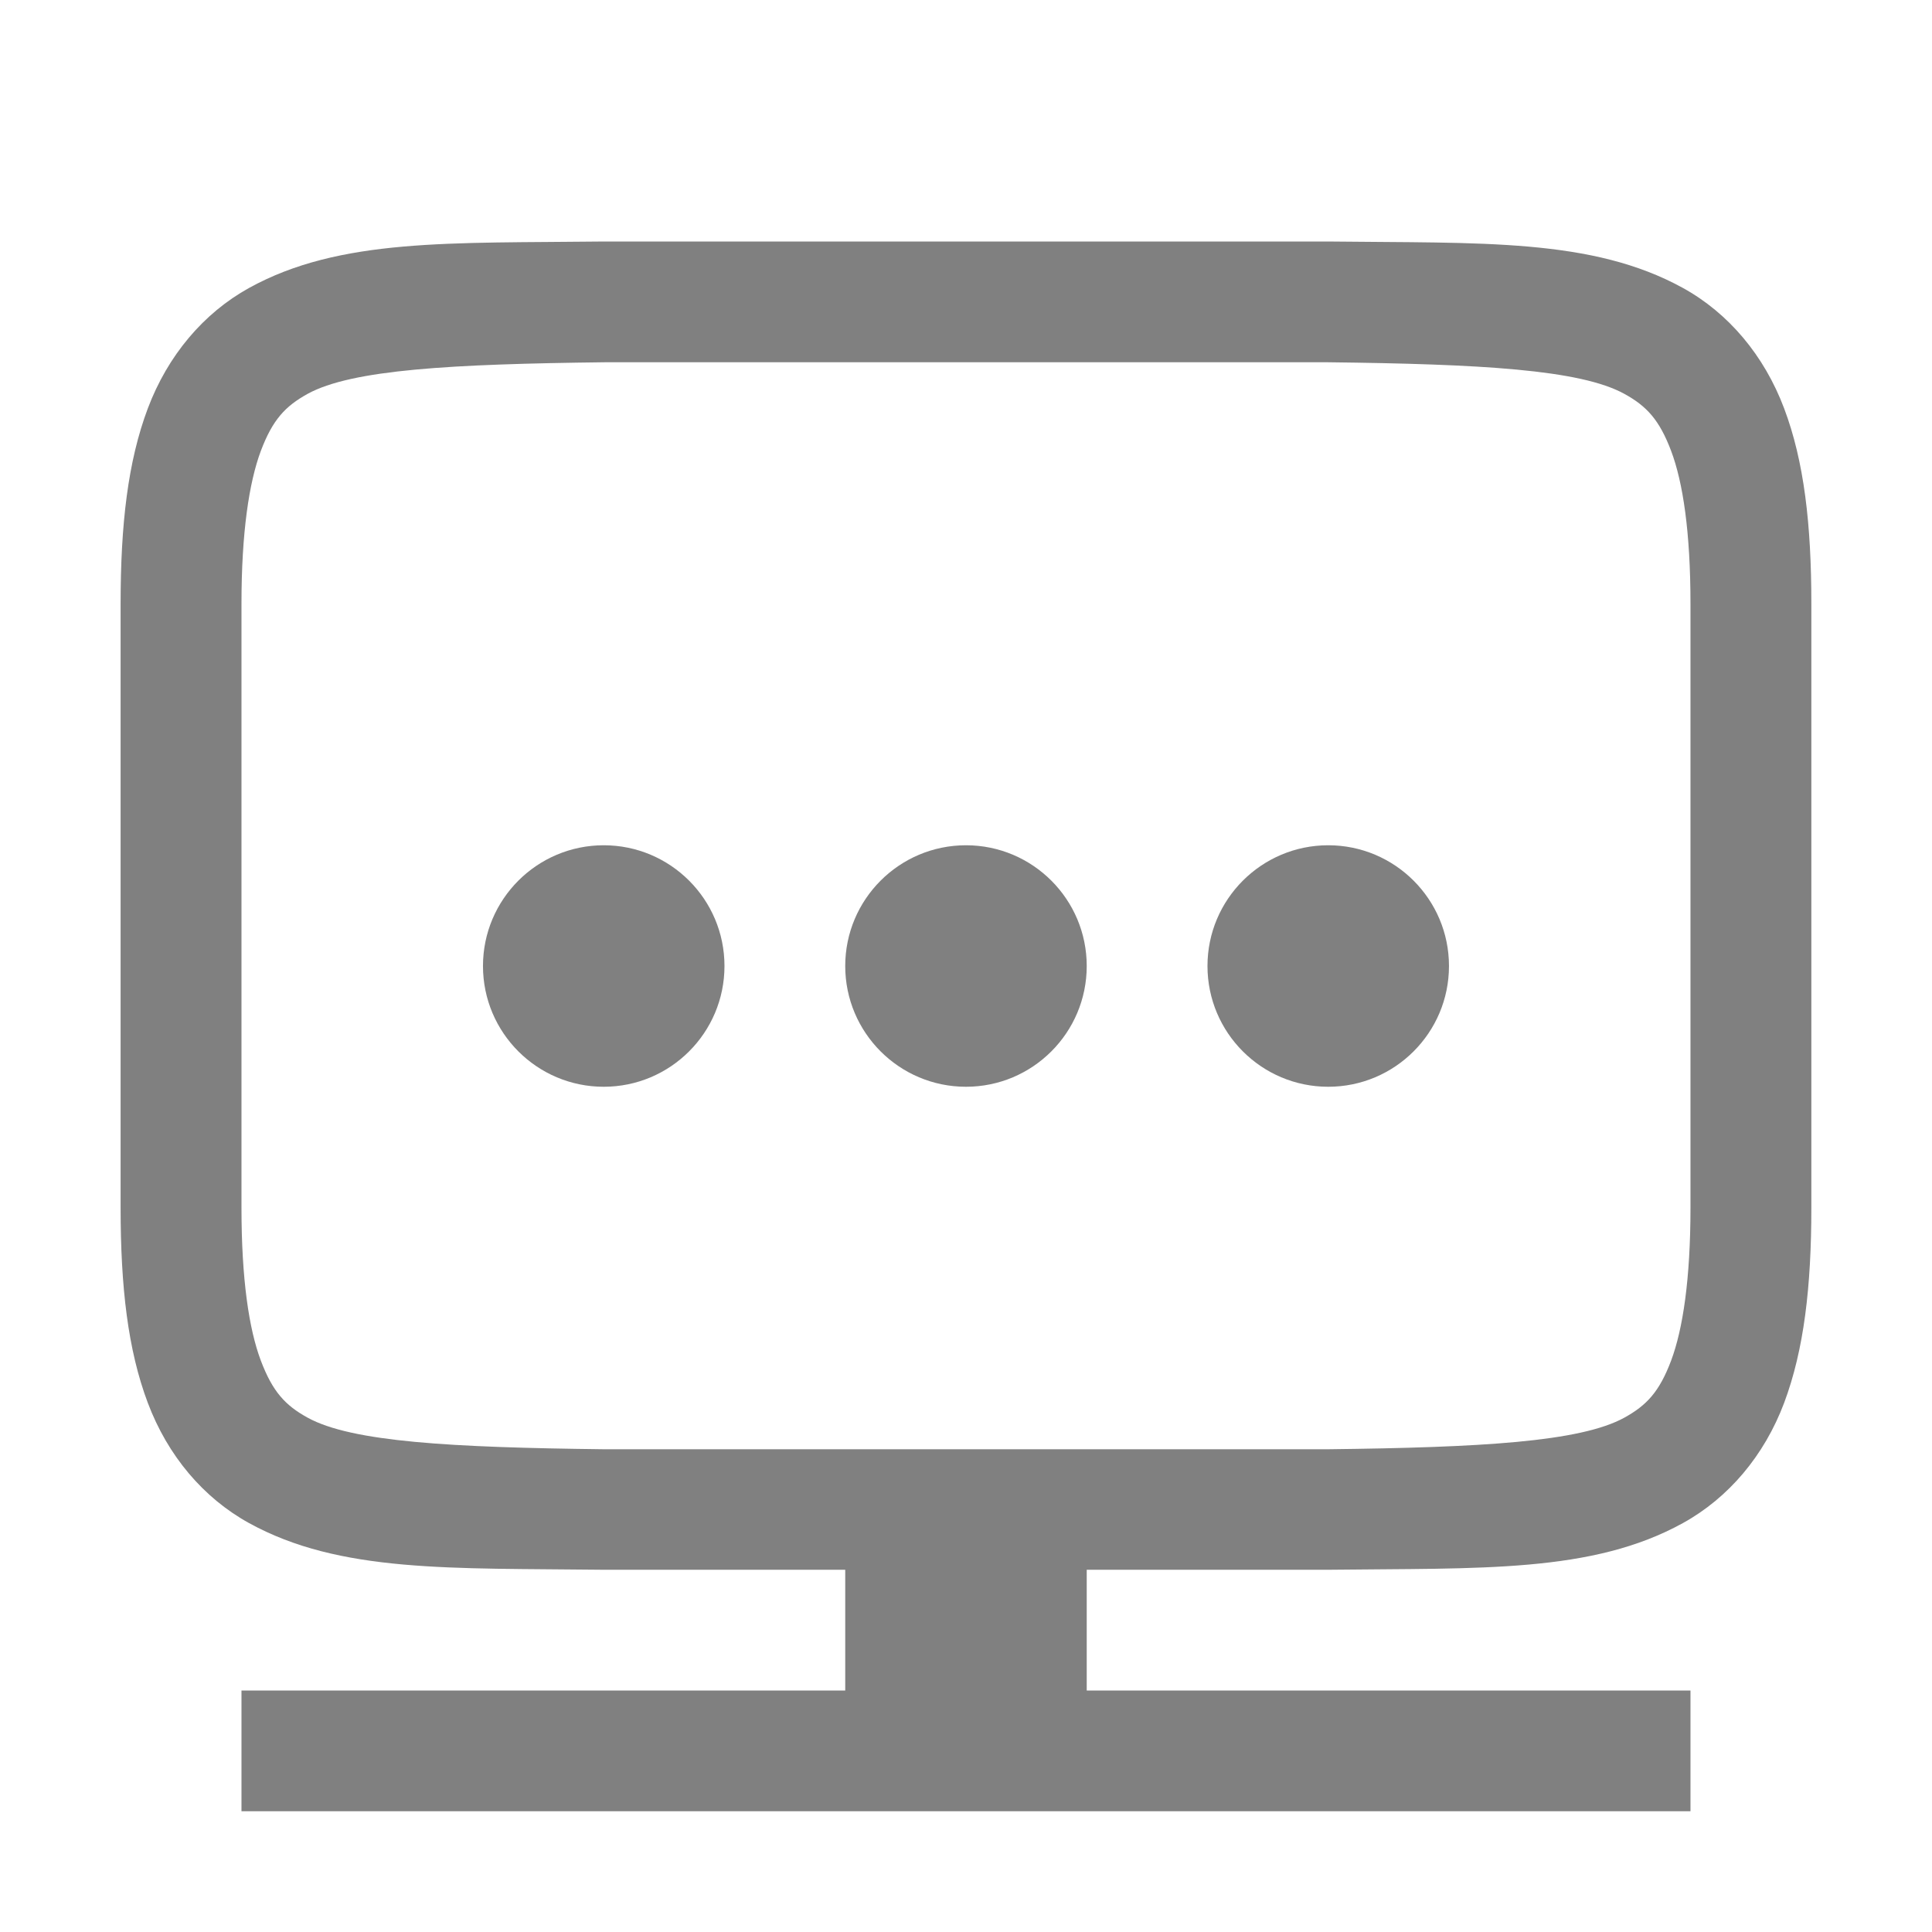
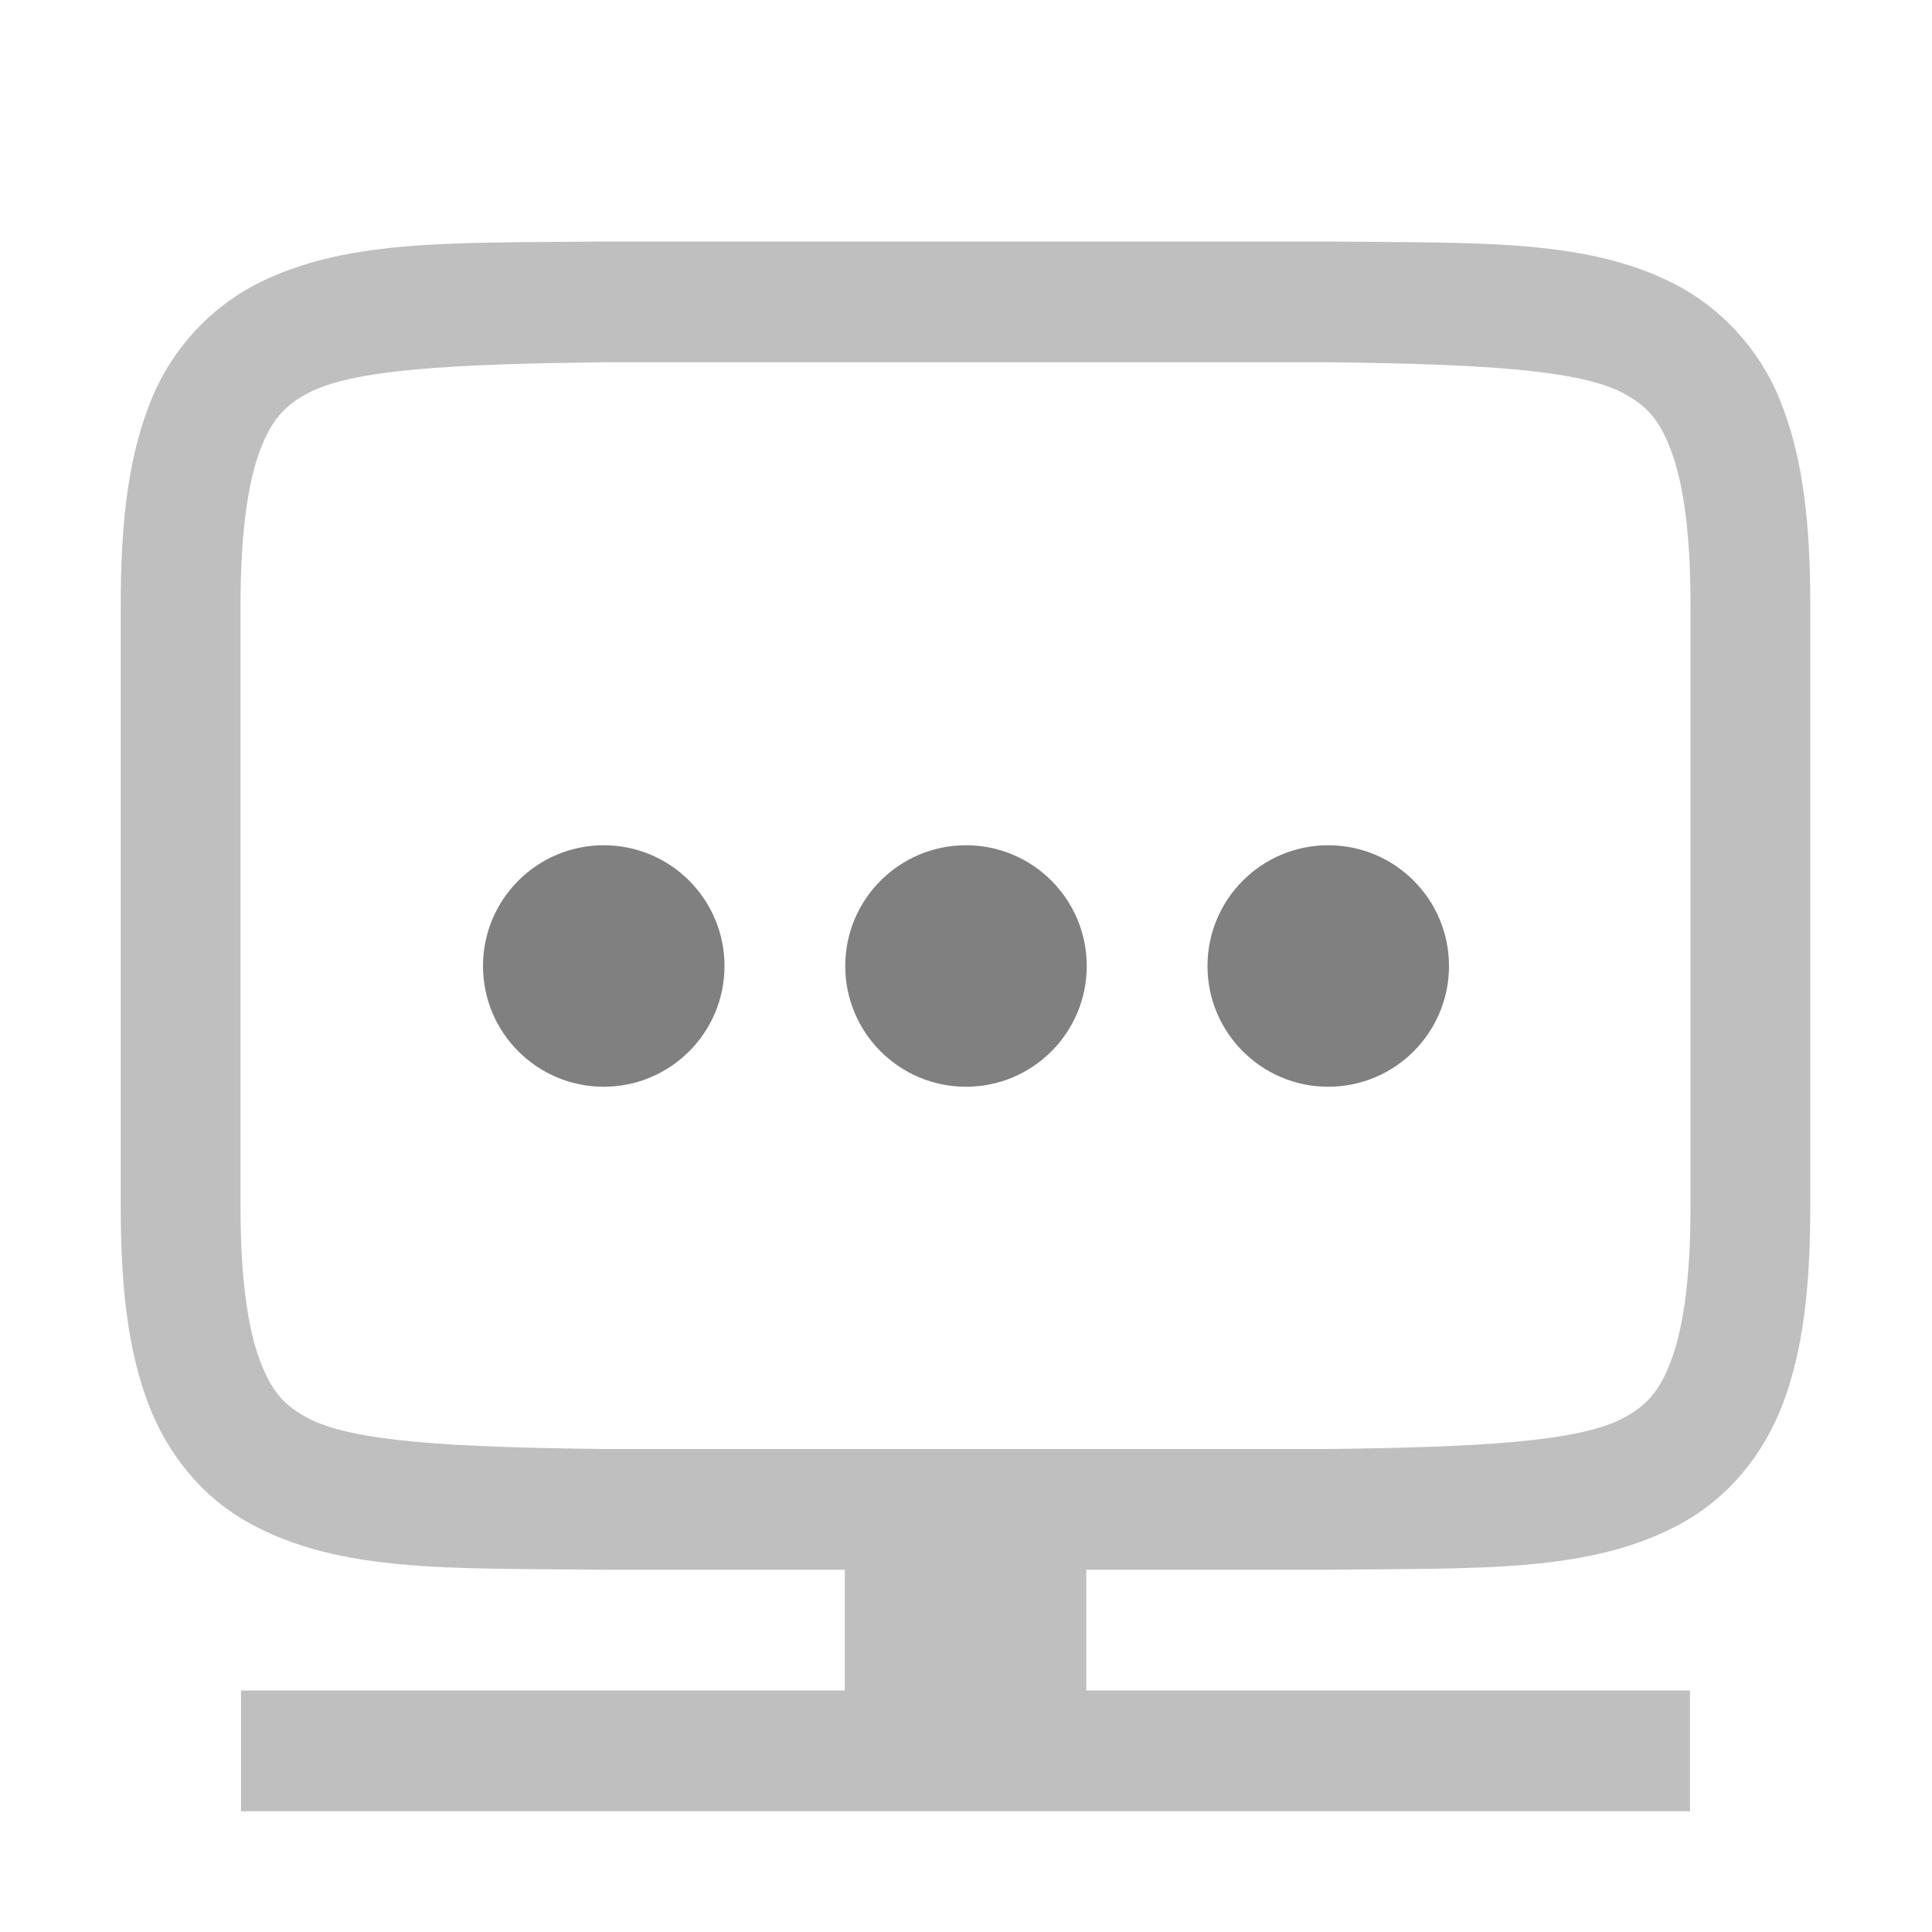
- <svg xmlns="http://www.w3.org/2000/svg" xmlns:ns1="http://www.openswatchbook.org/uri/2009/osb" height="16" id="svg7384" version="1.1" width="16">
-   <defs id="defs7386">
-     <linearGradient id="linearGradient5606" ns1:paint="solid">
-       <stop id="stop5608" offset="0" style="stop-color:#000000;stop-opacity:1;" />
-     </linearGradient>
-     <linearGradient id="linearGradient4526" ns1:paint="solid">
-       <stop id="stop4528" offset="0" style="stop-color:#ffffff;stop-opacity:1;" />
-     </linearGradient>
-   </defs>
-   <g id="layer9" label="status" style="display:inline" transform="translate(-873.0002,327.0001)">
-     <path d="m 877.994,-325 c -1.258,0.015 -2.179,-0.031 -2.932,0.385 -0.376,0.208 -0.673,0.559 -0.838,0.998 -0.165,0.439 -0.225,0.96 -0.225,1.617 v 5 c 0,0.658 0.06,1.179 0.225,1.617 0.165,0.439 0.461,0.788 0.838,0.996 0.753,0.415 1.673,0.372 2.932,0.387 h 0.004 2.002 v 1 h -5 v 1 h 12 v -1 h -5 v -1 h 2.002 0.004 c 1.258,-0.015 2.179,0.029 2.932,-0.387 0.376,-0.208 0.673,-0.557 0.838,-0.996 0.164,-0.439 0.225,-0.96 0.225,-1.617 v -5 c 0,-0.658 -0.06,-1.179 -0.225,-1.617 -0.165,-0.439 -0.461,-0.79 -0.838,-0.998 -0.753,-0.415 -1.673,-0.37 -2.932,-0.385 h -0.004 -6.004 z m 0.012,1 h 5.994 c 1.26,0.015 2.087,0.06 2.453,0.262 0.183,0.101 0.289,0.213 0.387,0.473 0.098,0.26 0.16,0.673 0.16,1.266 v 5 c 0,0.592 -0.063,1.006 -0.16,1.266 -0.098,0.26 -0.203,0.371 -0.387,0.473 -0.366,0.202 -1.194,0.247 -2.453,0.262 h -0.006 -5.988 -0.006 c -1.26,-0.015 -2.087,-0.06 -2.453,-0.262 -0.183,-0.101 -0.289,-0.213 -0.387,-0.473 -0.098,-0.26 -0.16,-0.673 -0.16,-1.266 v -5 c 0,-0.592 0.063,-1.006 0.16,-1.266 0.098,-0.26 0.203,-0.371 0.387,-0.473 0.367,-0.202 1.195,-0.247 2.459,-0.262 z m -0.006,4 c -0.552,0 -1,0.448 -1,1 0,0.552 0.448,1 1,1 0.552,0 1,-0.448 1,-1 0,-0.552 -0.448,-1 -1,-1 z m 3,0 c -0.552,0 -1,0.448 -1,1 0,0.552 0.448,1 1,1 0.552,0 1,-0.448 1,-1 0,-0.552 -0.448,-1 -1,-1 z m 3,0 c -0.552,0 -1,0.448 -1,1 0,0.552 0.448,1 1,1 0.552,0 1,-0.448 1,-1 0,-0.552 -0.448,-1 -1,-1 z" id="path6483" style="color:#000000;font-style:normal;font-variant:normal;font-weight:normal;font-stretch:normal;font-size:medium;line-height:normal;font-family:sans-serif;font-variant-ligatures:normal;font-variant-position:normal;font-variant-caps:normal;font-variant-numeric:normal;font-variant-alternates:normal;font-feature-settings:normal;text-indent:0;text-align:start;text-decoration:none;text-decoration-line:none;text-decoration-style:solid;text-decoration-color:#000000;letter-spacing:normal;word-spacing:normal;text-transform:none;writing-mode:lr-tb;direction:ltr;text-orientation:mixed;baseline-shift:baseline;text-anchor:start;white-space:normal;shape-padding:0;clip-rule:nonzero;display:inline;overflow:visible;visibility:visible;opacity:1;isolation:auto;mix-blend-mode:normal;color-interpolation:sRGB;color-interpolation-filters:linearRGB;solid-color:#000000;solid-opacity:1;fill:#808080;fill-opacity:1;fill-rule:nonzero;stroke:none;stroke-width:4;stroke-linecap:butt;stroke-linejoin:miter;stroke-miterlimit:4;stroke-dasharray:none;stroke-dashoffset:0;stroke-opacity:1;marker:none;color-rendering:auto;image-rendering:auto;shape-rendering:auto;text-rendering:auto;enable-background:accumulate" />
+ <svg xmlns="http://www.w3.org/2000/svg" height="16" width="16">
+   <g color="#000" transform="translate(-1093 307)">
+     <path d="M1097.994-305c-1.258.015-2.178-.03-2.931.385a1.88 1.88 0 0 0-.838.998c-.165.438-.225.96-.225 1.617v5c0 .658.06 1.179.225 1.617.165.439.461.789.838.996.753.416 1.673.372 2.931.387h2.002v1h-5v1h12v-1h-5v-1h2.002c1.258-.015 2.179.029 2.932-.387.376-.207.673-.557.838-.996.164-.438.224-.96.224-1.617v-5c0-.658-.06-1.179-.224-1.617a1.88 1.88 0 0 0-.838-.998c-.753-.416-1.674-.37-2.932-.385h-6.004zm.012 1H1104c1.26.015 2.088.06 2.454.262.183.1.289.212.386.472.098.26.16.674.16 1.266v5c0 .592-.062 1.006-.16 1.266s-.203.371-.386.472c-.366.202-1.194.247-2.453.262H1097.992c-1.26-.015-2.087-.06-2.453-.262-.183-.1-.29-.212-.387-.472-.098-.26-.16-.674-.16-1.266v-5c0-.592.063-1.006.16-1.266.098-.26.204-.371.387-.472.367-.203 1.196-.247 2.46-.262z" fill="gray" font-family="sans-serif" font-weight="400" opacity=".5" overflow="visible" style="line-height:normal;font-variant-ligatures:normal;font-variant-position:normal;font-variant-caps:normal;font-variant-numeric:normal;font-variant-alternates:normal;font-feature-settings:normal;text-indent:0;text-align:start;text-decoration-line:none;text-decoration-style:solid;text-decoration-color:#000;text-transform:none;text-orientation:mixed;shape-padding:0;isolation:auto;mix-blend-mode:normal;marker:none" white-space="normal" />
+     <path d="M1098-300a1 1 0 1 0 0 2 1 1 0 0 0 0-2zm3 0a1 1 0 1 0 0 2 1 1 0 0 0 0-2zm3 0a1 1 0 1 0 0 2 1 1 0 0 0 0-2z" fill="gray" font-family="sans-serif" font-weight="400" overflow="visible" style="line-height:normal;font-variant-ligatures:normal;font-variant-position:normal;font-variant-caps:normal;font-variant-numeric:normal;font-variant-alternates:normal;font-feature-settings:normal;text-indent:0;text-align:start;text-decoration-line:none;text-decoration-style:solid;text-decoration-color:#000;text-transform:none;text-orientation:mixed;shape-padding:0;isolation:auto;mix-blend-mode:normal;marker:none" white-space="normal" />
  </g>
-   <g id="layer2" transform="translate(-632,-39.99994)" />
-   <g id="layer3" style="display:inline" transform="translate(-632,-39.99994)" />
-   <g id="g6217" transform="translate(-632,-39.99994)" />
-   <g id="layer1" transform="translate(-632,-39.99994)" />
</svg>
